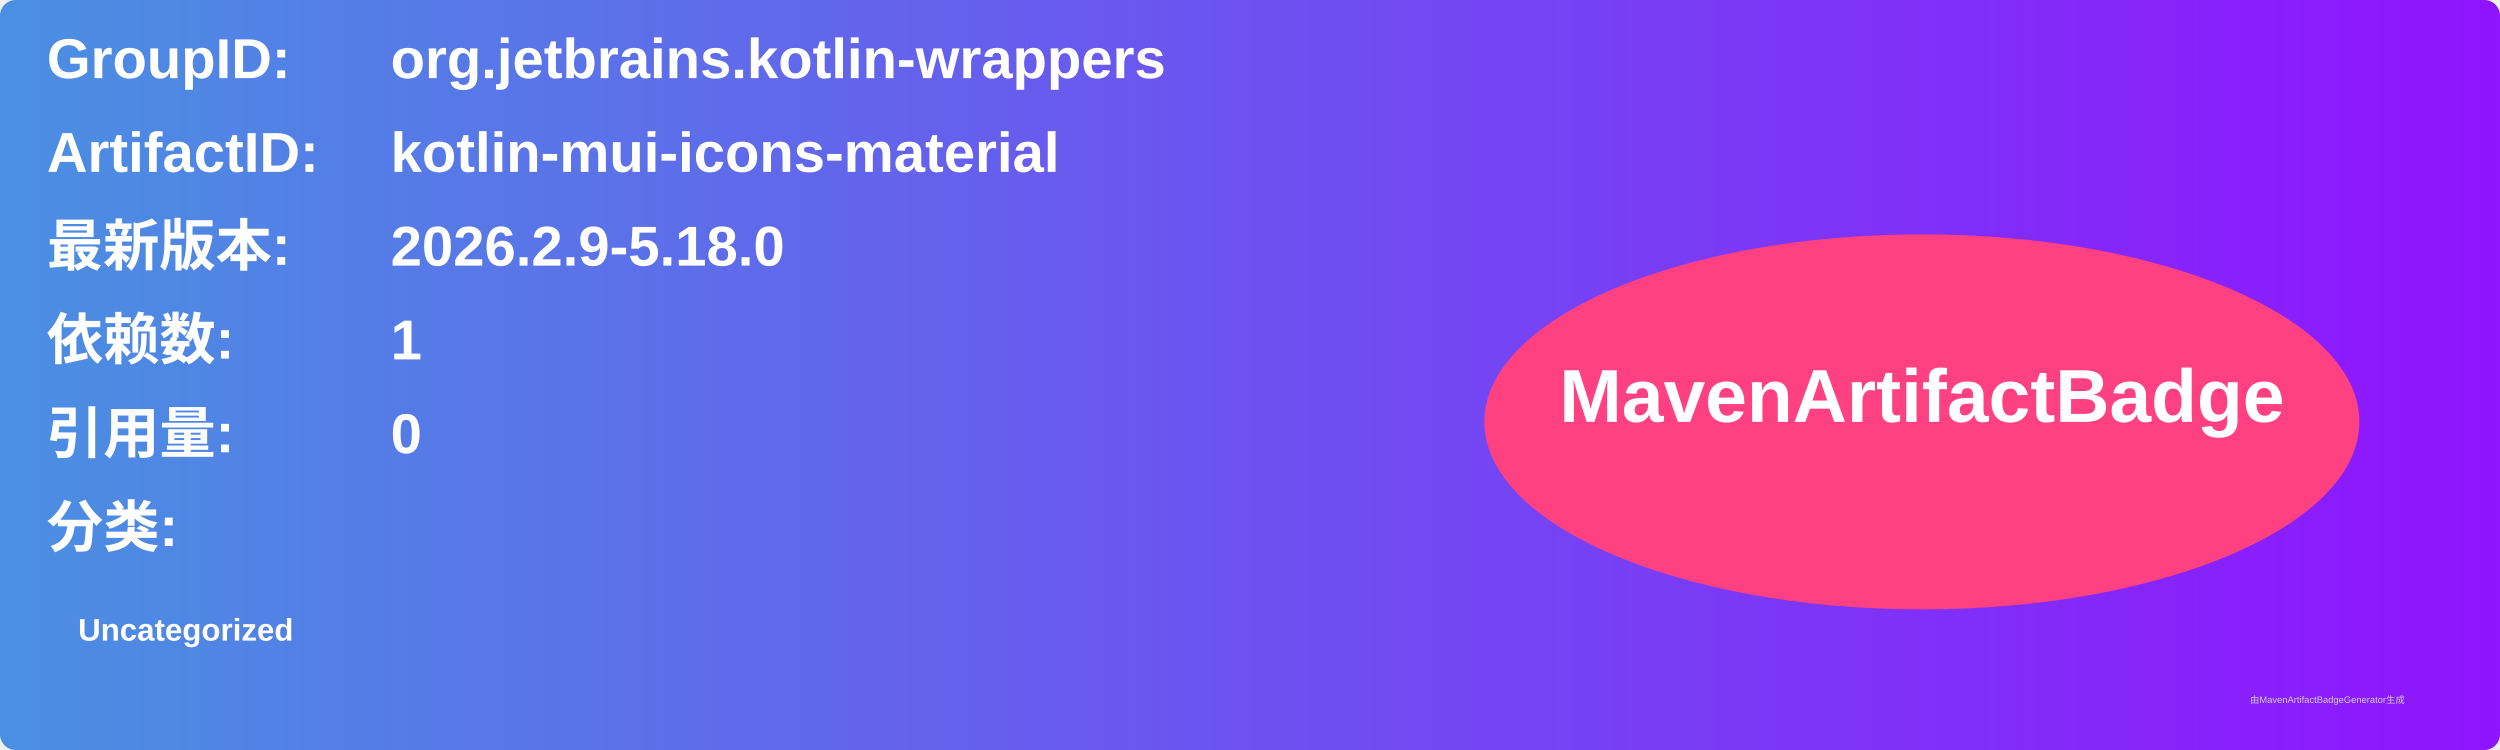
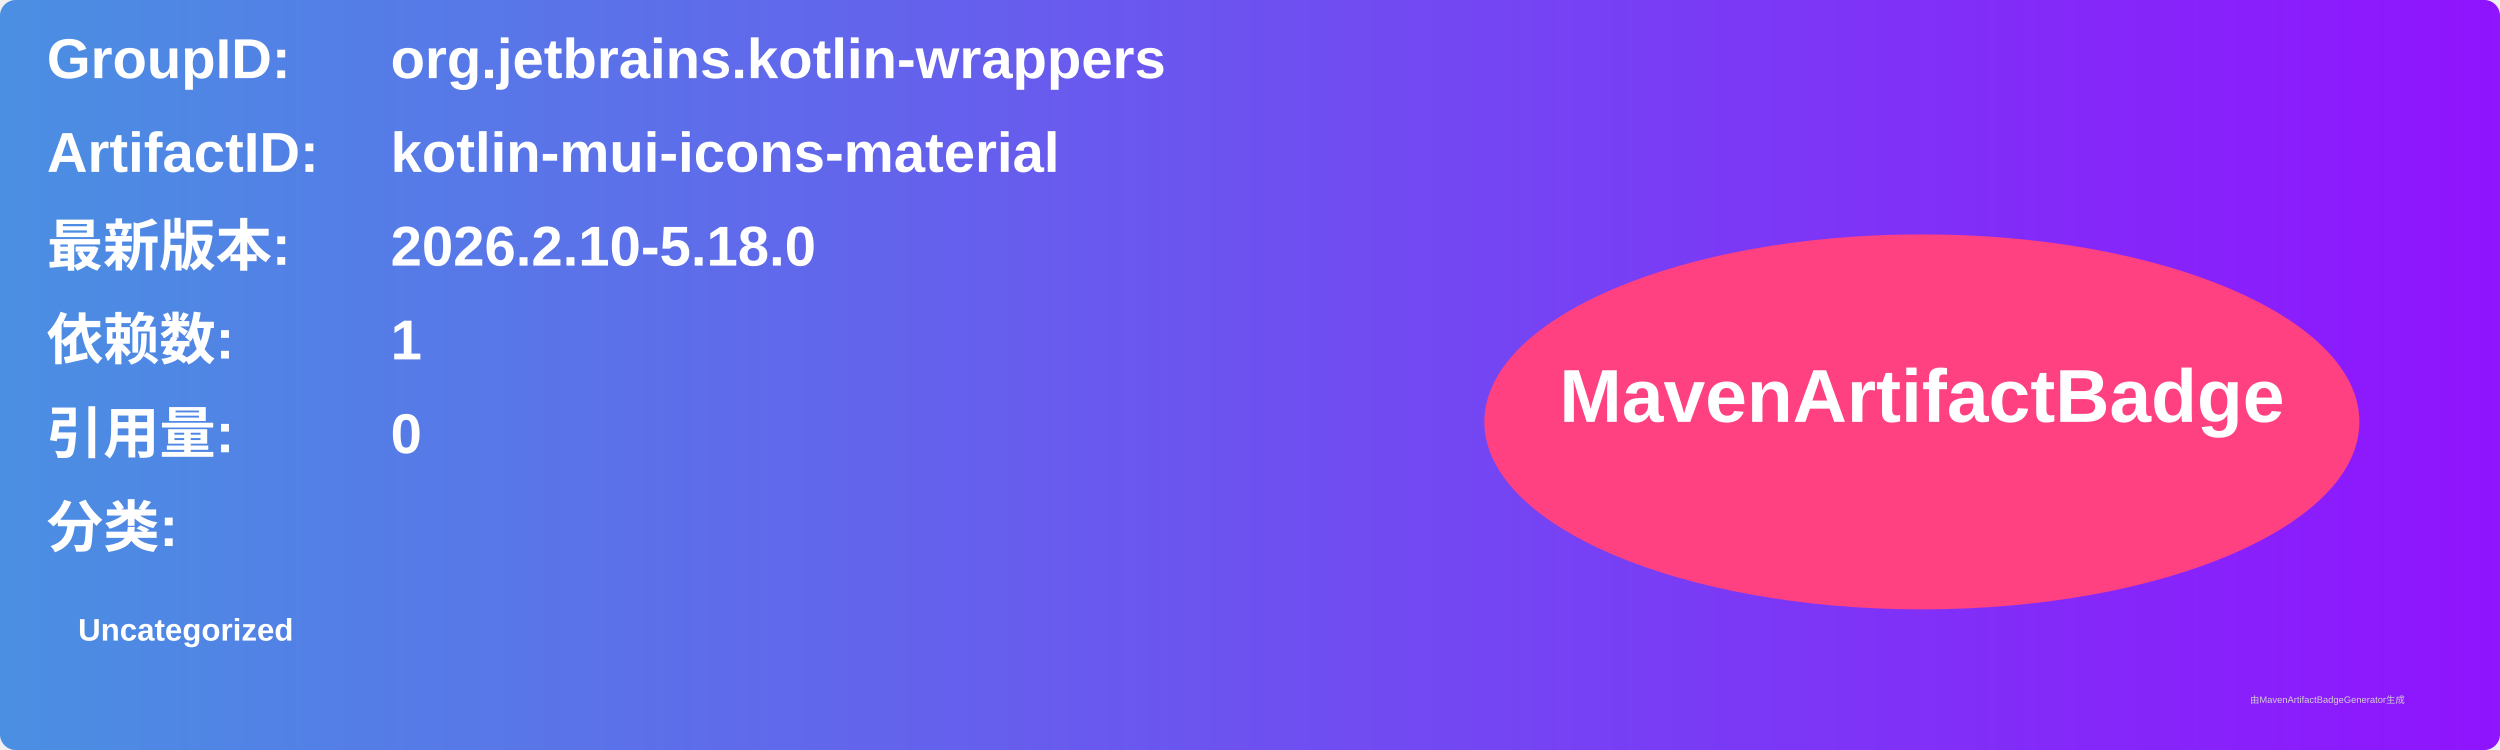
<svg xmlns="http://www.w3.org/2000/svg" width="800" height="240" viewBox="0 0 800 240">
  <linearGradient id="grad" x1="0%" y1="0%" x2="100%" y2="0%">
    <stop offset="0%" stop-color="#4a90e2" />
    <stop offset="100%" stop-color="#9013fe" />
  </linearGradient>
  <rect width="100%" height="100%" rx="5" ry="5" fill="url(#grad)" />
  <g transform="translate(15, 15)">
    <text x="0" y="10" font-family="Arial" font-size="18" fill="white" font-weight="bold" width="260">GroupID:</text>
    <text x="110" y="10" font-family="Arial" font-size="18" fill="white" font-weight="bold" width="460">org.jetbrains.kotlin-wrappers</text>
    <text x="0" y="40" font-family="Arial" font-size="18" fill="white" font-weight="bold" width="260">ArtifactID:</text>
    <text x="110" y="40" font-family="Arial" font-size="18" fill="white" font-weight="bold" width="460">kotlin-mui-icons-material</text>
    <text x="0" y="70" font-family="Arial" font-size="18" fill="white" font-weight="bold">最新版本:</text>
    <text x="110" y="70" font-family="Arial" font-size="18" fill="white" font-weight="bold">
-       <tspan font-weight="bold">2026.2.9-5.18.0</tspan>
+       <tspan font-weight="bold">2026.2.10-5.18.0</tspan>
    </text>
    <text x="0" y="100" font-family="Arial" font-size="18" fill="white" font-weight="bold">依赖数: </text>
    <text x="110" y="100" font-family="Arial" font-size="18" fill="white">
      <tspan font-weight="bold">1</tspan>
    </text>
    <text x="0" y="130" font-family="Arial" font-size="18" fill="white" font-weight="bold">引用量: </text>
    <text x="110" y="130" font-family="Arial" font-size="18" fill="white">
      <tspan font-weight="bold">0</tspan>
    </text>
    <text x="0" y="160" font-family="Arial" font-size="18" fill="white" font-weight="bold">分类:</text>
    <text x="10" y="190" font-family="Arial" font-size="10" fill="white">
      <tspan font-weight="bold">Uncategorized</tspan>
    </text>
    <ellipse cx="600" cy="120" rx="140" ry="60" fill="#ff4081" />
    <text x="600" y="120" text-anchor="middle" font-family="Arial" font-size="24" fill="white" font-weight="bold">MavenArtifactBadge</text>
  </g>
  <text x="720" y="225" font-family="Arial" font-size="3" fill="#d0d0d0">由MavenArtifactBadgeGenerator生成</text>
</svg>
